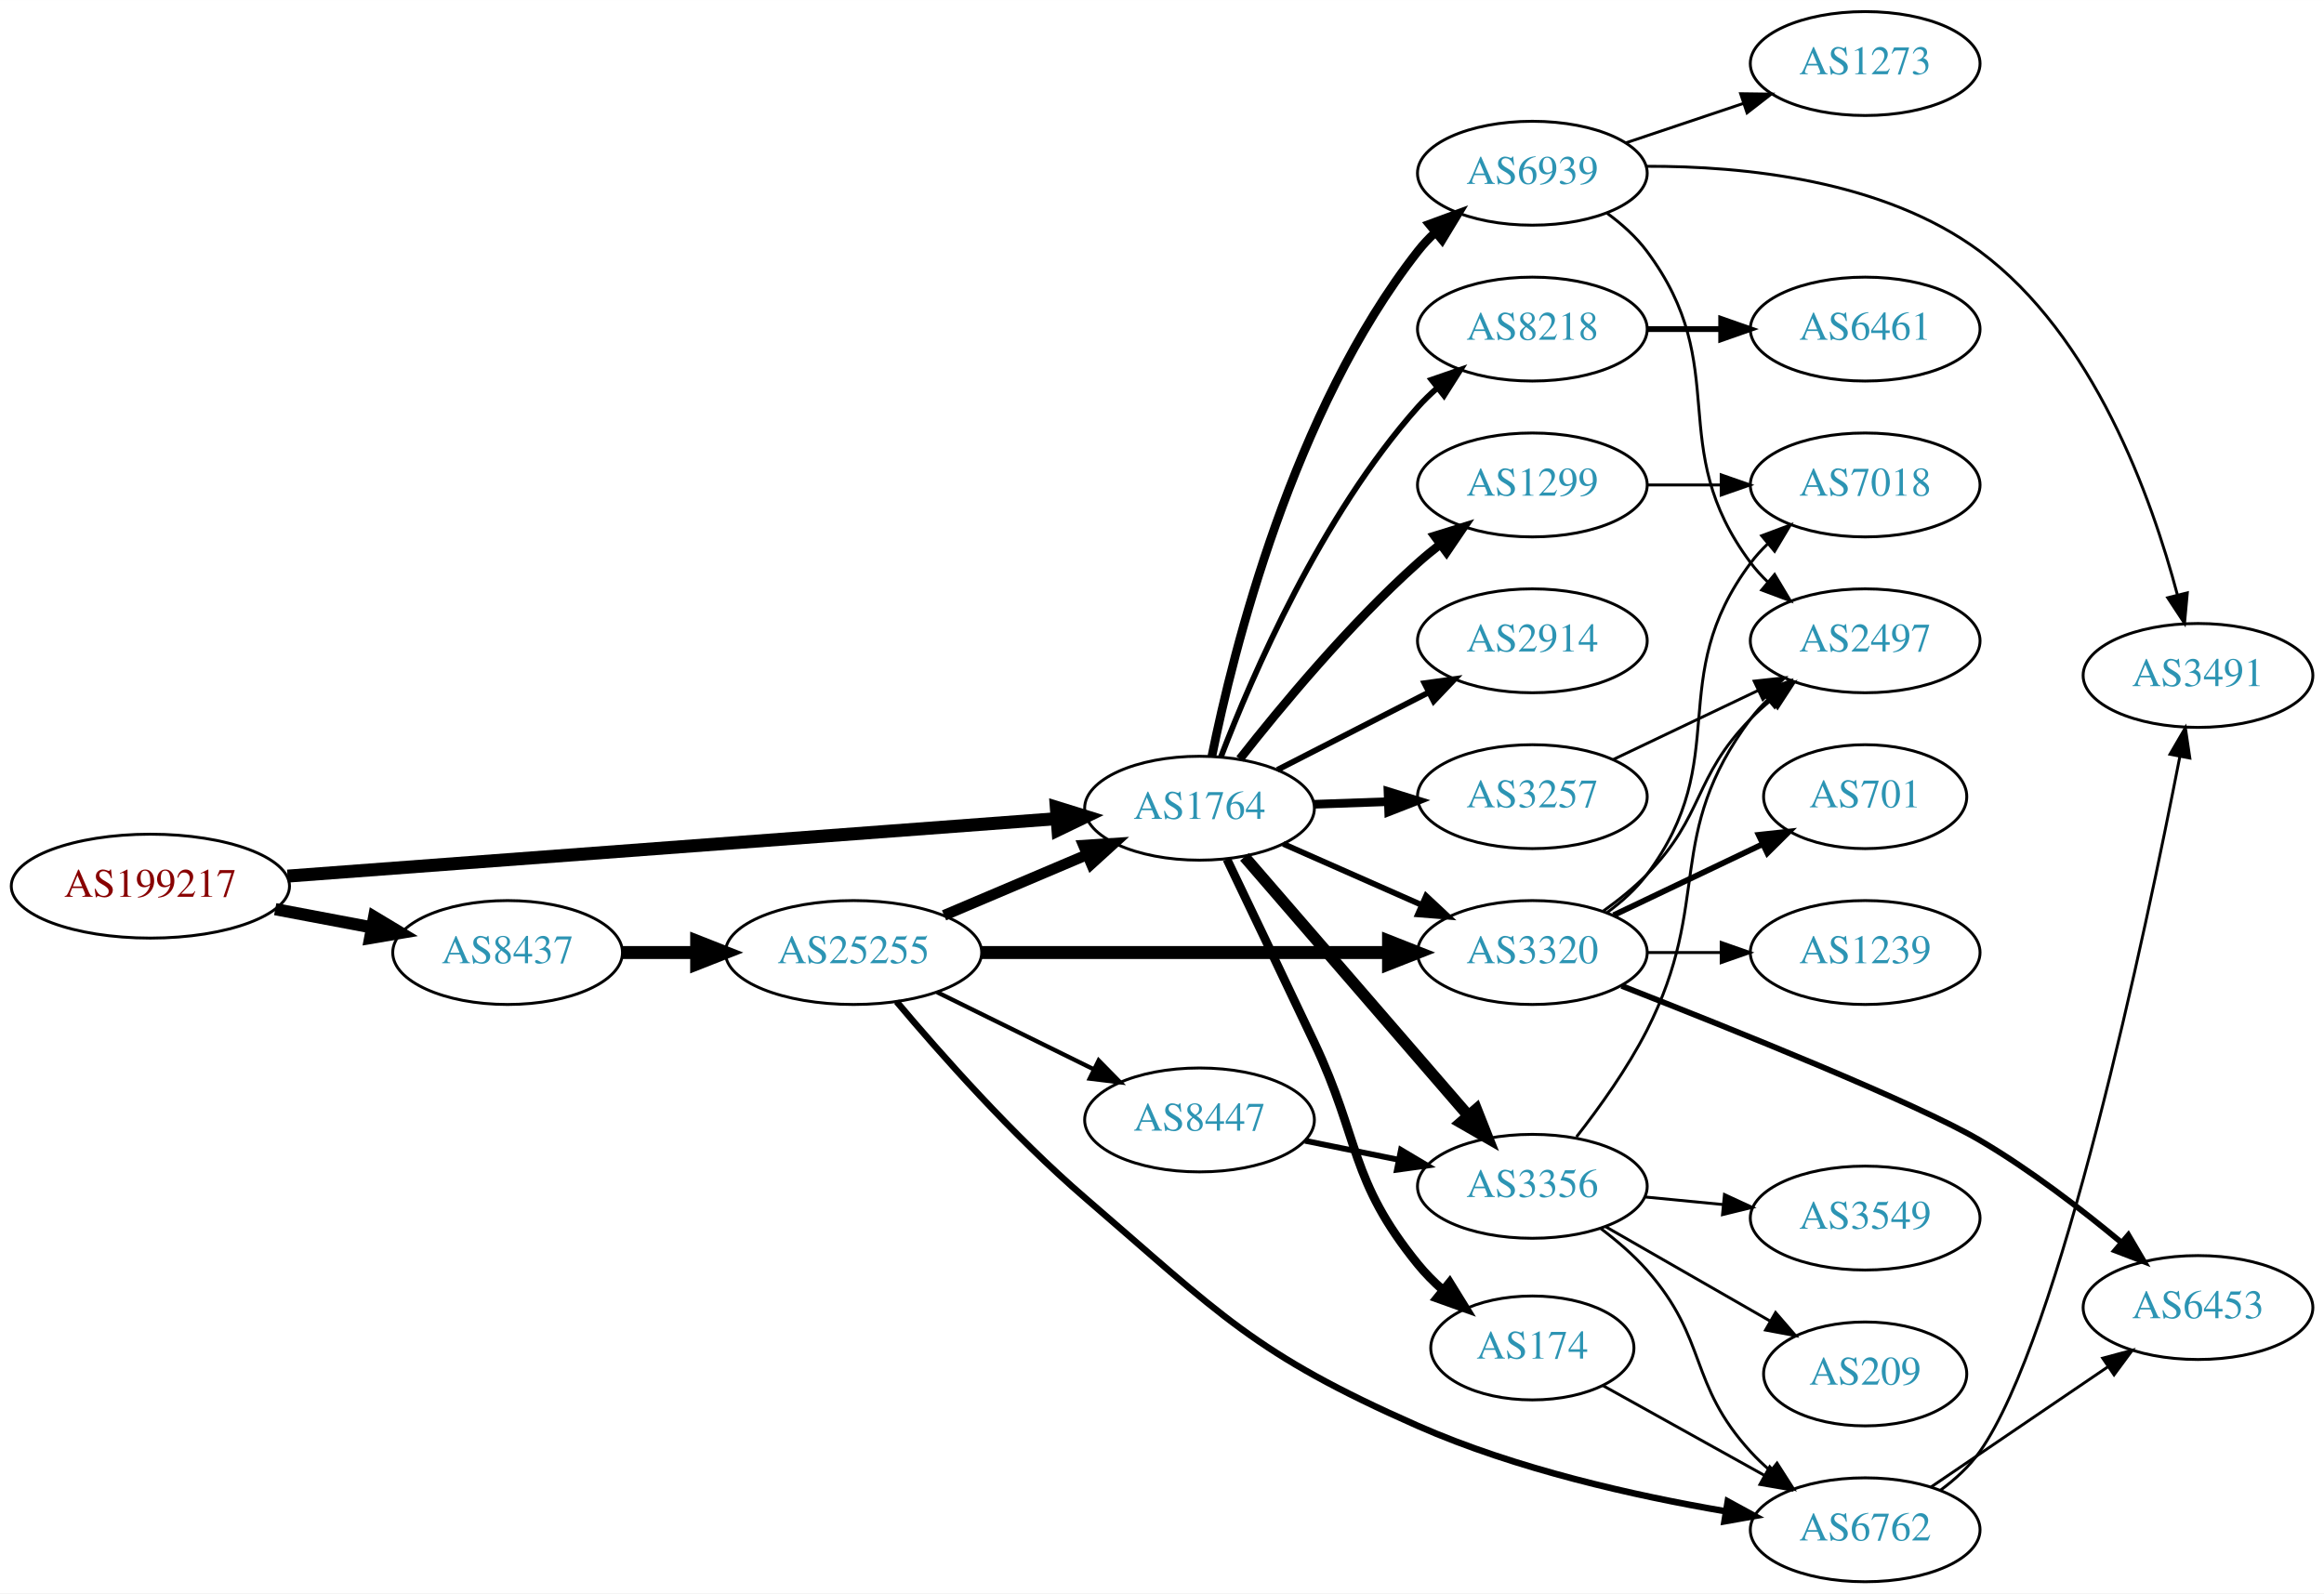
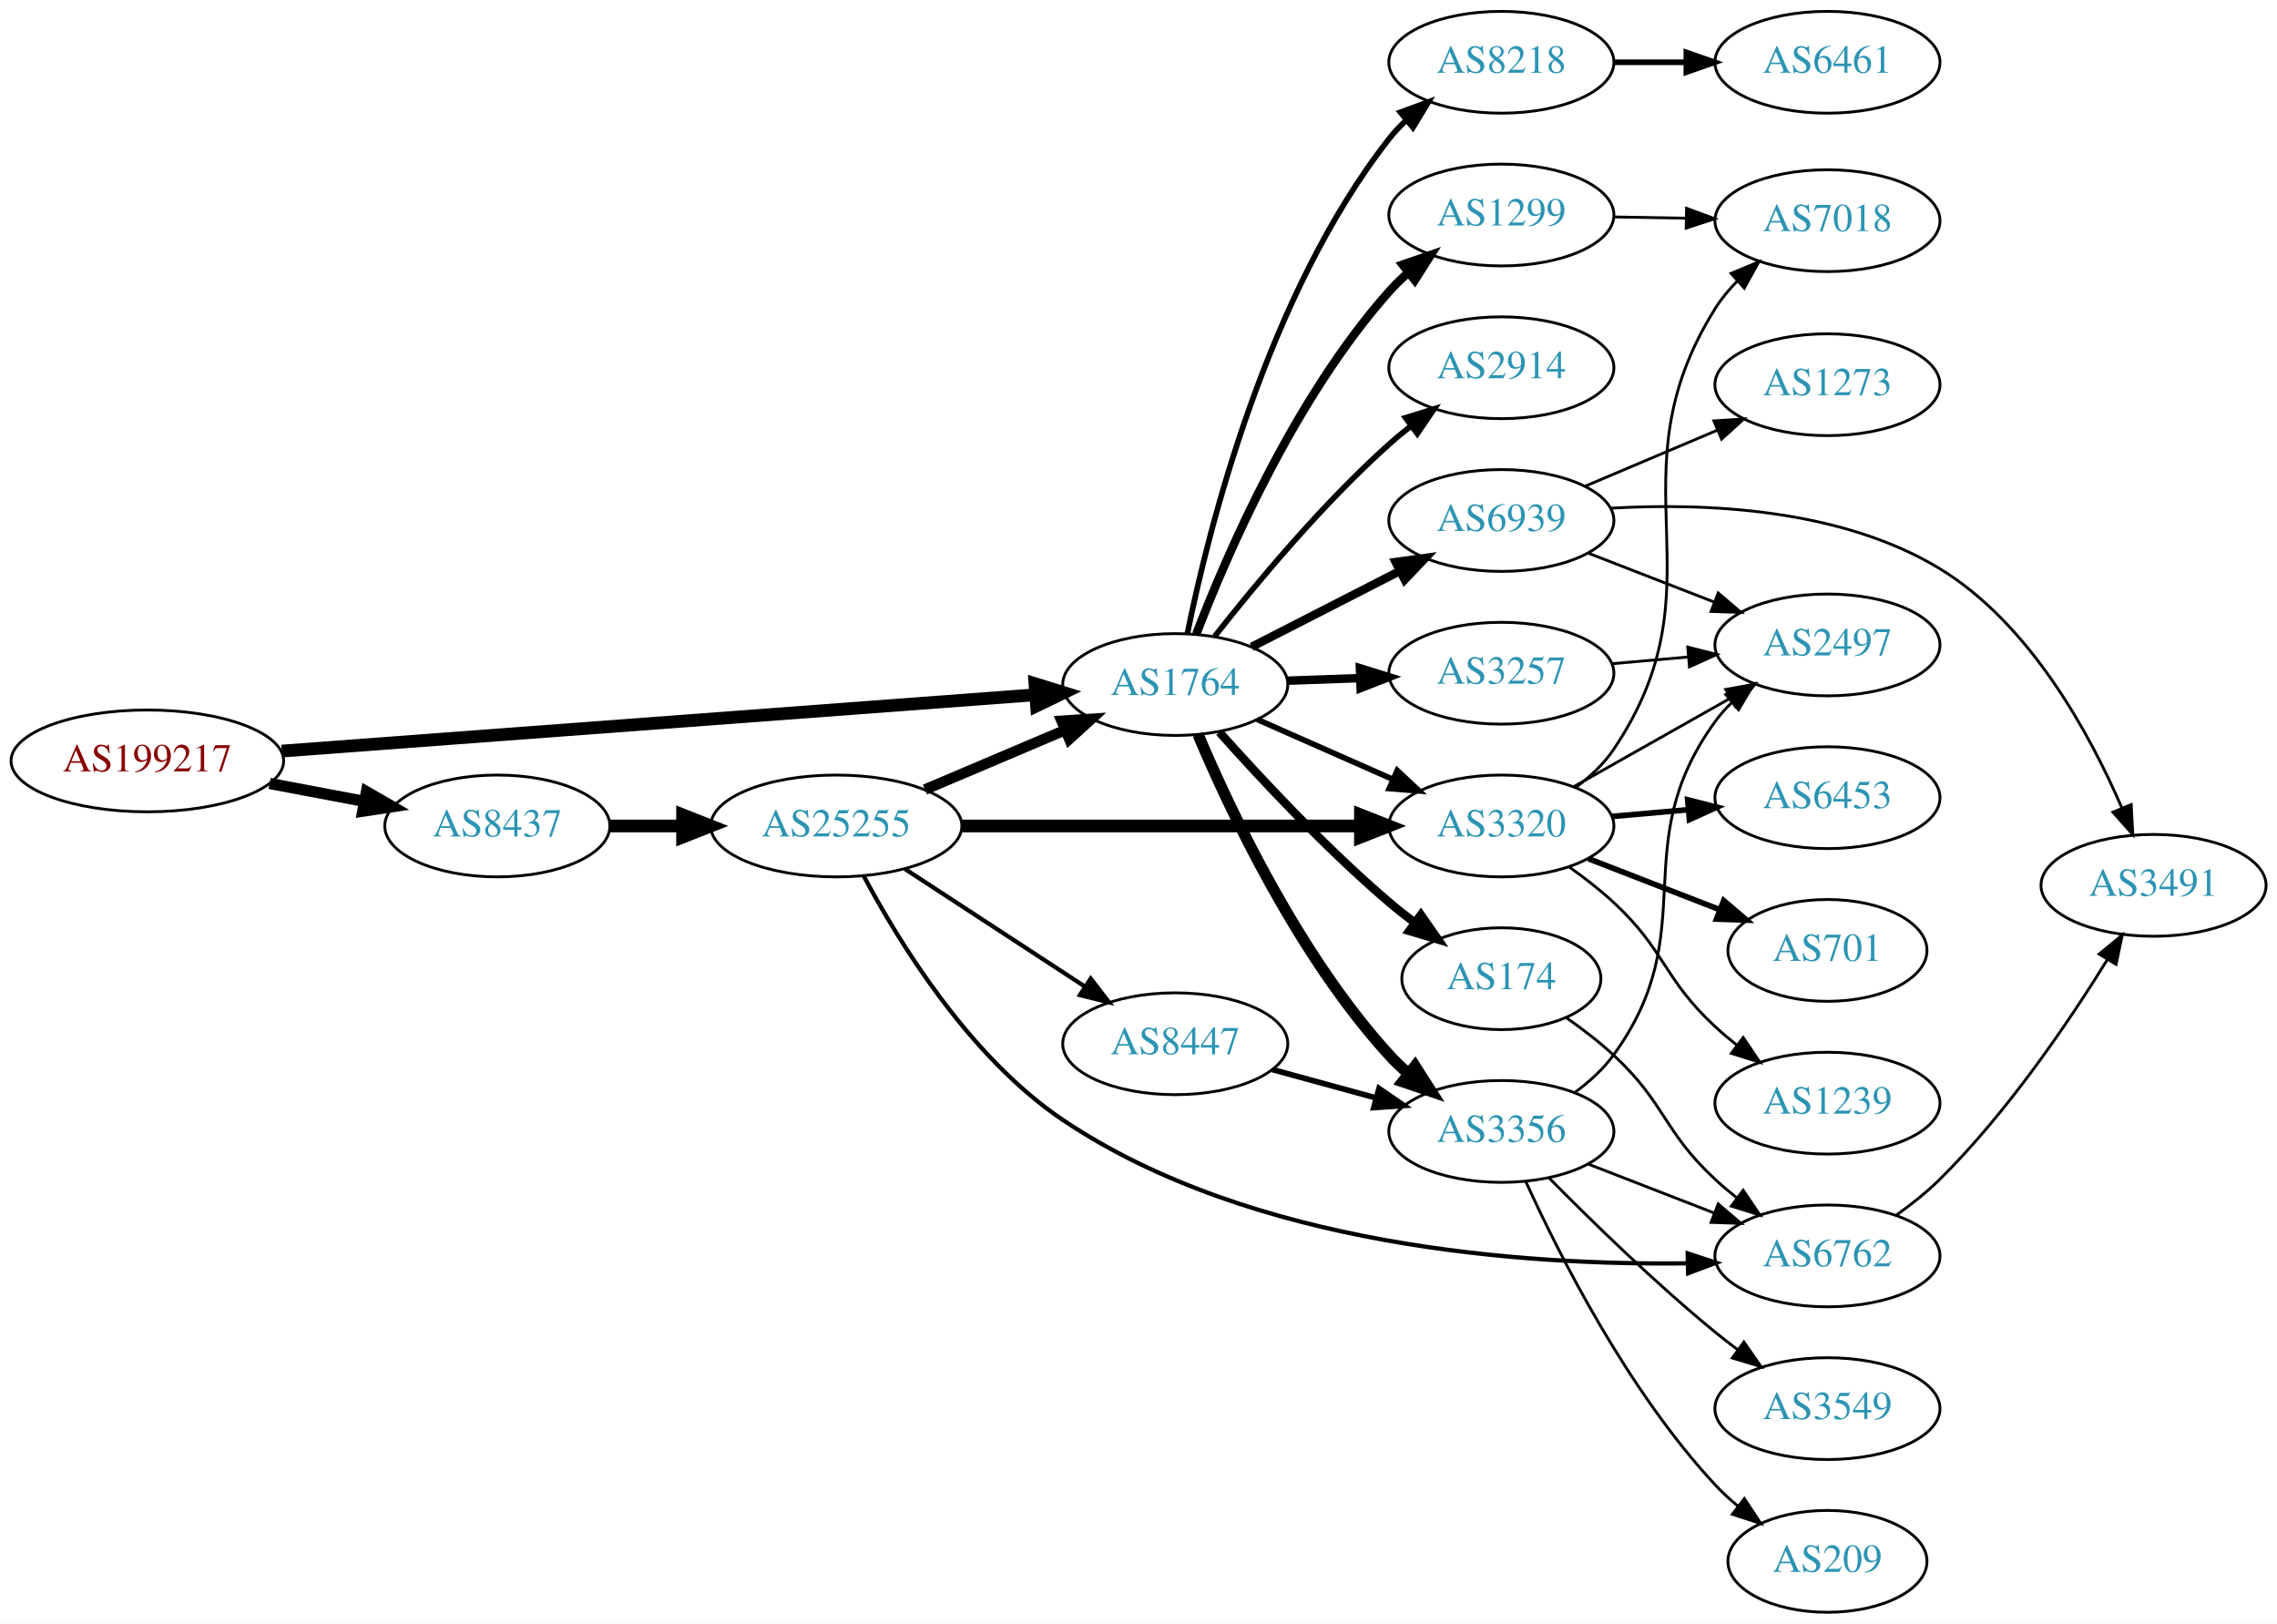
- <svg xmlns="http://www.w3.org/2000/svg" xmlns:xlink="http://www.w3.org/1999/xlink" width="805pt" height="552pt" viewBox="0.00 0.00 805.05 552.00">
-   <g id="graph0" class="graph" transform="scale(1 1) rotate(0) translate(4 548)">
-     <polygon fill="white" stroke="none" points="-4,4 -4,-548 801.048,-548 801.048,4 -4,4" />
+ <svg xmlns="http://www.w3.org/2000/svg" xmlns:xlink="http://www.w3.org/1999/xlink" width="805pt" height="574pt" viewBox="0.00 0.00 805.05 574.00">
+   <g id="graph0" class="graph" transform="scale(1 1) rotate(0) translate(4 570)">
+     <polygon fill="white" stroke="none" points="-4,4 -4,-570 801.048,-570 801.048,4 -4,4" />
    <g id="node1" class="node">
      <g id="a_node1">
        <a xlink:href="/asn/199217" xlink:title="AS199217 ~ IKARUS Security Software GmbH [AT]">
-           <ellipse fill="#ffffff" stroke="black" cx="48.096" cy="-241" rx="48.192" ry="18" />
-           <text text-anchor="middle" x="48.096" y="-237.3" font-family="Times,serif" font-size="14.00" fill="#880000">AS199217</text>
+           <ellipse fill="#ffffff" stroke="black" cx="48.096" cy="-301" rx="48.192" ry="18" />
+           <text text-anchor="middle" x="48.096" y="-297.3" font-family="Times,serif" font-size="14.00" fill="#880000">AS199217</text>
        </a>
      </g>
    </g>
    <g id="node2" class="node">
      <g id="a_node2">
        <a xlink:href="/asn/8437" xlink:title="AS8437 ~ Hutchison Drei Austria GmbH [AT]">
-           <ellipse fill="#ffffff" stroke="black" cx="171.838" cy="-218" rx="39.794" ry="18" />
-           <text text-anchor="middle" x="171.838" y="-214.3" font-family="Times,serif" font-size="14.00" fill="#2c94b3">AS8437</text>
+           <ellipse fill="#ffffff" stroke="black" cx="171.838" cy="-278" rx="39.794" ry="18" />
+           <text text-anchor="middle" x="171.838" y="-274.3" font-family="Times,serif" font-size="14.00" fill="#2c94b3">AS8437</text>
        </a>
      </g>
    </g>
    <g id="edge1" class="edge">
-       <path fill="none" stroke="black" stroke-width="4.235" d="M91.334,-233.02C102.165,-230.974 113.868,-228.763 124.877,-226.683" />
-       <polygon fill="black" stroke="black" stroke-width="4.235" points="125.609,-230.316 134.748,-224.818 124.233,-223.033 125.609,-230.316" />
+       <path fill="none" stroke="black" stroke-width="3.971" d="M91.334,-293.02C102.165,-290.974 113.868,-288.763 124.877,-286.683" />
+       <polygon fill="black" stroke="black" stroke-width="3.971" points="125.571,-290.114 134.748,-284.818 124.272,-283.236 125.571,-290.114" />
    </g>
    <g id="node3" class="node">
      <g id="a_node3">
        <a xlink:href="/asn/1764" xlink:title="AS1764 ~ NEXTLAYER-AS [AT]">
-           <ellipse fill="#ffffff" stroke="black" cx="411.523" cy="-268" rx="39.794" ry="18" />
-           <text text-anchor="middle" x="411.523" y="-264.3" font-family="Times,serif" font-size="14.00" fill="#2c94b3">AS1764</text>
+           <ellipse fill="#ffffff" stroke="black" cx="411.523" cy="-328" rx="39.794" ry="18" />
+           <text text-anchor="middle" x="411.523" y="-324.3" font-family="Times,serif" font-size="14.00" fill="#2c94b3">AS1764</text>
        </a>
      </g>
    </g>
    <g id="edge2" class="edge">
-       <path fill="none" stroke="black" stroke-width="4.5" d="M95.606,-244.475C164.246,-249.602 292.062,-259.151 361.896,-264.367" />
-       <polygon fill="black" stroke="black" stroke-width="4.5" points="361.911,-268.317 372.176,-265.135 362.497,-260.464 361.911,-268.317" />
+       <path fill="none" stroke="black" stroke-width="4.5" d="M95.606,-304.475C164.246,-309.602 292.062,-319.151 361.896,-324.367" />
+       <polygon fill="black" stroke="black" stroke-width="4.5" points="361.911,-328.317 372.176,-325.135 362.497,-320.464 361.911,-328.317" />
    </g>
    <g id="node4" class="node">
      <g id="a_node4">
        <a xlink:href="/asn/25255" xlink:title="AS25255 ~ ==&gt; TELE2 AUSTRIA &lt;== [AT]">
-           <ellipse fill="#ffffff" stroke="black" cx="291.681" cy="-218" rx="44.393" ry="18" />
-           <text text-anchor="middle" x="291.681" y="-214.3" font-family="Times,serif" font-size="14.00" fill="#2c94b3">AS25255</text>
+           <ellipse fill="#ffffff" stroke="black" cx="291.681" cy="-278" rx="44.393" ry="18" />
+           <text text-anchor="middle" x="291.681" y="-274.3" font-family="Times,serif" font-size="14.00" fill="#2c94b3">AS25255</text>
        </a>
      </g>
    </g>
    <g id="edge3" class="edge">
-       <path fill="none" stroke="black" stroke-width="4.5" d="M211.751,-218C219.853,-218 228.528,-218 237.055,-218" />
-       <polygon fill="black" stroke="black" stroke-width="4.5" points="237.332,-221.938 247.332,-218 237.332,-214.063 237.332,-221.938" />
+       <path fill="none" stroke="black" stroke-width="4.5" d="M211.751,-278C219.853,-278 228.528,-278 237.055,-278" />
+       <polygon fill="black" stroke="black" stroke-width="4.5" points="237.332,-281.938 247.332,-278 237.332,-274.063 237.332,-281.938" />
+     </g>
+     <g id="node6" class="node">
+       <g id="a_node6">
+         <a xlink:href="/asn/3320" xlink:title="AS3320 ~ DTAG [DE]">
+           <ellipse fill="#ffffff" stroke="black" cx="526.816" cy="-278" rx="39.794" ry="18" />
+           <text text-anchor="middle" x="526.816" y="-274.3" font-family="Times,serif" font-size="14.00" fill="#2c94b3">AS3320</text>
+         </a>
+       </g>
+     </g>
+     <g id="edge19" class="edge">
+       <path fill="none" stroke="black" stroke-width="2" d="M440.528,-315.64C454.962,-309.27 472.763,-301.414 488.362,-294.53" />
+       <polygon fill="black" stroke="black" stroke-width="2" points="490.005,-297.63 497.741,-290.391 487.179,-291.226 490.005,-297.63" />
+     </g>
+     <g id="node13" class="node">
+       <g id="a_node13">
+         <a xlink:href="/asn/1299" xlink:title="AS1299 ~ Telia Carrier [EU]">
+           <ellipse fill="#ffffff" stroke="black" cx="526.816" cy="-494" rx="39.794" ry="18" />
+           <text text-anchor="middle" x="526.816" y="-490.3" font-family="Times,serif" font-size="14.00" fill="#2c94b3">AS1299</text>
+         </a>
+       </g>
+     </g>
+     <g id="edge13" class="edge">
+       <path fill="none" stroke="black" stroke-width="3" d="M418.967,-345.863C429.767,-374.008 453.675,-429.339 487.17,-467 489.158,-469.236 491.367,-471.384 493.693,-473.424" />
+       <polygon fill="black" stroke="black" stroke-width="3" points="491.884,-476.456 501.9,-479.911 496.225,-470.964 491.884,-476.456" />
+     </g>
+     <g id="node14" class="node">
+       <g id="a_node14">
+         <a xlink:href="/asn/8218" xlink:title="AS8218 ~ legacy Neotelecoms [FR]">
+           <ellipse fill="#ffffff" stroke="black" cx="526.816" cy="-548" rx="39.794" ry="18" />
+           <text text-anchor="middle" x="526.816" y="-544.3" font-family="Times,serif" font-size="14.00" fill="#2c94b3">AS8218</text>
+         </a>
+       </g>
+     </g>
+     <g id="edge14" class="edge">
+       <path fill="none" stroke="black" stroke-width="2" d="M415.798,-345.982C423.151,-382.32 443.83,-465.732 487.17,-521 488.969,-523.294 491.016,-525.473 493.206,-527.524" />
+       <polygon fill="black" stroke="black" stroke-width="2" points="491.113,-530.334 501.058,-533.986 495.561,-524.929 491.113,-530.334" />
+     </g>
+     <g id="node15" class="node">
+       <g id="a_node15">
+         <a xlink:href="/asn/174" xlink:title="AS174 ~ Cogent Communications [US]">
+           <ellipse fill="#ffffff" stroke="black" cx="526.816" cy="-224" rx="35.194" ry="18" />
+           <text text-anchor="middle" x="526.816" y="-220.3" font-family="Times,serif" font-size="14.00" fill="#2c94b3">AS174</text>
+         </a>
+       </g>
+     </g>
+     <g id="edge15" class="edge">
+       <path fill="none" stroke="black" stroke-width="3" d="M427.118,-311.172C441.587,-294.933 464.772,-270.072 487.17,-251 490.017,-248.576 493.078,-246.157 496.188,-243.818" />
+       <polygon fill="black" stroke="black" stroke-width="3" points="498.362,-246.566 504.413,-237.869 494.259,-240.894 498.362,-246.566" />
+     </g>
+     <g id="node16" class="node">
+       <g id="a_node16">
+         <a xlink:href="/asn/2914" xlink:title="AS2914 ~ NTT America, Inc. [US]">
+           <ellipse fill="#ffffff" stroke="black" cx="526.816" cy="-440" rx="39.794" ry="18" />
+           <text text-anchor="middle" x="526.816" y="-436.3" font-family="Times,serif" font-size="14.00" fill="#2c94b3">AS2914</text>
+         </a>
+       </g>
+     </g>
+     <g id="edge16" class="edge">
+       <path fill="none" stroke="black" stroke-width="2" d="M425.475,-345.051C439.575,-363.029 463.314,-391.652 487.17,-413 489.609,-415.183 492.23,-417.343 494.916,-419.434" />
+       <polygon fill="black" stroke="black" stroke-width="2" points="492.931,-422.32 503.052,-425.454 497.094,-416.692 492.931,-422.32" />
+     </g>
+     <g id="node17" class="node">
+       <g id="a_node17">
+         <a xlink:href="/asn/3257" xlink:title="AS3257 ~ GTT [DE]">
+           <ellipse fill="#ffffff" stroke="black" cx="526.816" cy="-332" rx="39.794" ry="18" />
+           <text text-anchor="middle" x="526.816" y="-328.3" font-family="Times,serif" font-size="14.00" fill="#2c94b3">AS3257</text>
+         </a>
+       </g>
+     </g>
+     <g id="edge17" class="edge">
+       <path fill="none" stroke="black" stroke-width="3" d="M451.195,-329.365C459.398,-329.655 468.162,-329.964 476.694,-330.266" />
+       <polygon fill="black" stroke="black" stroke-width="3" points="476.816,-333.772 486.934,-330.627 477.063,-326.776 476.816,-333.772" />
+     </g>
+     <g id="node18" class="node">
+       <g id="a_node18">
+         <a xlink:href="/asn/3356" xlink:title="AS3356 ~ Level 3 Parent, LLC [US]">
+           <ellipse fill="#ffffff" stroke="black" cx="526.816" cy="-170" rx="39.794" ry="18" />
+           <text text-anchor="middle" x="526.816" y="-166.3" font-family="Times,serif" font-size="14.00" fill="#2c94b3">AS3356</text>
+         </a>
+       </g>
+     </g>
+     <g id="edge18" class="edge">
+       <path fill="none" stroke="black" stroke-width="4" d="M419.581,-310.313C430.88,-283.561 455.065,-232.199 487.17,-197 489.186,-194.789 491.415,-192.659 493.755,-190.631" />
+       <polygon fill="black" stroke="black" stroke-width="4" points="496.283,-193.096 501.986,-184.167 491.96,-187.591 496.283,-193.096" />
+     </g>
+     <g id="node19" class="node">
+       <g id="a_node19">
+         <a xlink:href="/asn/6939" xlink:title="AS6939 ~ Hurricane Electric LLC [US]">
+           <ellipse fill="#ffffff" stroke="black" cx="526.816" cy="-386" rx="39.794" ry="18" />
+           <text text-anchor="middle" x="526.816" y="-382.3" font-family="Times,serif" font-size="14.00" fill="#2c94b3">AS6939</text>
+         </a>
+       </g>
+     </g>
+     <g id="edge20" class="edge">
+       <path fill="none" stroke="black" stroke-width="3" d="M438.515,-341.306C454.059,-349.264 474.01,-359.478 490.914,-368.132" />
+       <polygon fill="black" stroke="black" stroke-width="3" points="489.449,-371.314 499.945,-372.756 492.639,-365.083 489.449,-371.314" />
+     </g>
+     <g id="edge6" class="edge">
+       <path fill="none" stroke="black" stroke-width="3.75" d="M323.028,-290.876C338.05,-297.25 356.342,-305.011 372.309,-311.786" />
+       <polygon fill="black" stroke="black" stroke-width="3.75" points="371.328,-315.172 381.9,-315.856 374.062,-308.728 371.328,-315.172" />
    </g>
    <g id="node5" class="node">
      <g id="a_node5">
-         <a xlink:href="/asn/3320" xlink:title="AS3320 ~ DTAG [DE]">
-           <ellipse fill="#ffffff" stroke="black" cx="526.816" cy="-218" rx="39.794" ry="18" />
-           <text text-anchor="middle" x="526.816" y="-214.3" font-family="Times,serif" font-size="14.00" fill="#2c94b3">AS3320</text>
-         </a>
-       </g>
-     </g>
-     <g id="edge13" class="edge">
-       <path fill="none" stroke="black" stroke-width="2" d="M440.528,-255.64C454.962,-249.27 472.763,-241.414 488.362,-234.53" />
-       <polygon fill="black" stroke="black" stroke-width="2" points="490.005,-237.63 497.741,-230.391 487.179,-231.226 490.005,-237.63" />
-     </g>
-     <g id="node8" class="node">
-       <g id="a_node8">
-         <a xlink:href="/asn/174" xlink:title="AS174 ~ Cogent Communications [US]">
-           <ellipse fill="#ffffff" stroke="black" cx="526.816" cy="-81" rx="35.194" ry="18" />
-           <text text-anchor="middle" x="526.816" y="-77.3" font-family="Times,serif" font-size="14.00" fill="#2c94b3">AS174</text>
-         </a>
-       </g>
-     </g>
-     <g id="edge8" class="edge">
-       <path fill="none" stroke="black" stroke-width="3" d="M421.007,-250.322C428.864,-233.925 440.855,-208.837 451.17,-187 467.304,-152.841 463.351,-139.323 487.17,-110 489.715,-106.867 492.669,-103.886 495.788,-101.113" />
-       <polygon fill="black" stroke="black" stroke-width="3" points="498.173,-103.685 503.743,-94.673 493.768,-98.245 498.173,-103.685" />
-     </g>
-     <g id="node9" class="node">
-       <g id="a_node9">
-         <a xlink:href="/asn/8218" xlink:title="AS8218 ~ legacy Neotelecoms [FR]">
-           <ellipse fill="#ffffff" stroke="black" cx="526.816" cy="-434" rx="39.794" ry="18" />
-           <text text-anchor="middle" x="526.816" y="-430.3" font-family="Times,serif" font-size="14.00" fill="#2c94b3">AS8218</text>
-         </a>
-       </g>
-     </g>
-     <g id="edge9" class="edge">
-       <path fill="none" stroke="black" stroke-width="2" d="M418.967,-285.863C429.767,-314.008 453.675,-369.339 487.17,-407 489.158,-409.236 491.367,-411.384 493.693,-413.424" />
-       <polygon fill="black" stroke="black" stroke-width="2" points="491.884,-416.456 501.9,-419.911 496.225,-410.964 491.884,-416.456" />
-     </g>
-     <g id="node10" class="node">
-       <g id="a_node10">
-         <a xlink:href="/asn/3257" xlink:title="AS3257 ~ GTT [DE]">
-           <ellipse fill="#ffffff" stroke="black" cx="526.816" cy="-272" rx="39.794" ry="18" />
-           <text text-anchor="middle" x="526.816" y="-268.3" font-family="Times,serif" font-size="14.00" fill="#2c94b3">AS3257</text>
-         </a>
-       </g>
-     </g>
-     <g id="edge10" class="edge">
-       <path fill="none" stroke="black" stroke-width="3" d="M451.195,-269.365C459.398,-269.655 468.162,-269.964 476.694,-270.266" />
-       <polygon fill="black" stroke="black" stroke-width="3" points="476.816,-273.772 486.934,-270.627 477.063,-266.776 476.816,-273.772" />
-     </g>
-     <g id="node11" class="node">
-       <g id="a_node11">
-         <a xlink:href="/asn/2914" xlink:title="AS2914 ~ NTT America, Inc. [US]">
-           <ellipse fill="#ffffff" stroke="black" cx="526.816" cy="-326" rx="39.794" ry="18" />
-           <text text-anchor="middle" x="526.816" y="-322.3" font-family="Times,serif" font-size="14.00" fill="#2c94b3">AS2914</text>
-         </a>
-       </g>
-     </g>
-     <g id="edge11" class="edge">
-       <path fill="none" stroke="black" stroke-width="2" d="M438.515,-281.306C454.059,-289.264 474.01,-299.478 490.914,-308.132" />
-       <polygon fill="black" stroke="black" stroke-width="2" points="489.449,-311.314 499.945,-312.756 492.639,-305.083 489.449,-311.314" />
-     </g>
-     <g id="node12" class="node">
-       <g id="a_node12">
-         <a xlink:href="/asn/1299" xlink:title="AS1299 ~ Telia Carrier [EU]">
-           <ellipse fill="#ffffff" stroke="black" cx="526.816" cy="-380" rx="39.794" ry="18" />
-           <text text-anchor="middle" x="526.816" y="-376.3" font-family="Times,serif" font-size="14.00" fill="#2c94b3">AS1299</text>
-         </a>
-       </g>
-     </g>
-     <g id="edge12" class="edge">
-       <path fill="none" stroke="black" stroke-width="3" d="M425.475,-285.051C439.575,-303.029 463.314,-331.652 487.17,-353 489.609,-355.183 492.23,-357.343 494.916,-359.434" />
-       <polygon fill="black" stroke="black" stroke-width="3" points="492.931,-362.32 503.052,-365.454 497.094,-356.692 492.931,-362.32" />
-     </g>
-     <g id="node13" class="node">
-       <g id="a_node13">
-         <a xlink:href="/asn/3356" xlink:title="AS3356 ~ Level 3 Parent, LLC [US]">
-           <ellipse fill="#ffffff" stroke="black" cx="526.816" cy="-137" rx="39.794" ry="18" />
-           <text text-anchor="middle" x="526.816" y="-133.3" font-family="Times,serif" font-size="14.00" fill="#2c94b3">AS3356</text>
-         </a>
-       </g>
-     </g>
-     <g id="edge14" class="edge">
-       <path fill="none" stroke="black" stroke-width="4" d="M427.102,-251.142C446.817,-228.347 482.104,-187.544 504.714,-161.4" />
-       <polygon fill="black" stroke="black" stroke-width="4" points="507.399,-163.646 511.293,-153.793 502.104,-159.067 507.399,-163.646" />
-     </g>
-     <g id="node14" class="node">
-       <g id="a_node14">
-         <a xlink:href="/asn/6939" xlink:title="AS6939 ~ Hurricane Electric LLC [US]">
-           <ellipse fill="#ffffff" stroke="black" cx="526.816" cy="-488" rx="39.794" ry="18" />
-           <text text-anchor="middle" x="526.816" y="-484.3" font-family="Times,serif" font-size="14.00" fill="#2c94b3">AS6939</text>
-         </a>
-       </g>
-     </g>
-     <g id="edge15" class="edge">
-       <path fill="none" stroke="black" stroke-width="3" d="M415.798,-285.982C423.151,-322.32 443.83,-405.732 487.17,-461 488.969,-463.294 491.016,-465.473 493.206,-467.524" />
-       <polygon fill="black" stroke="black" stroke-width="3" points="491.113,-470.334 501.058,-473.986 495.561,-464.929 491.113,-470.334" />
+         <a xlink:href="/asn/6762" xlink:title="AS6762 ~ TELECOM ITALIA SPARKLE S.p.A. [IT]">
+           <ellipse fill="#ffffff" stroke="black" cx="642.109" cy="-126" rx="39.794" ry="18" />
+           <text text-anchor="middle" x="642.109" y="-122.3" font-family="Times,serif" font-size="14.00" fill="#2c94b3">AS6762</text>
+         </a>
+       </g>
    </g>
    <g id="edge4" class="edge">
-       <path fill="none" stroke="black" stroke-width="3.75" d="M323.028,-230.876C338.05,-237.25 356.342,-245.011 372.309,-251.786" />
-       <polygon fill="black" stroke="black" stroke-width="3.75" points="371.328,-255.172 381.9,-255.856 374.062,-248.728 371.328,-255.172" />
+       <path fill="none" stroke="black" stroke-width="1.5" d="M301.334,-260.402C313.719,-237.073 338.716,-196.266 371.877,-174 438.67,-129.15 535.002,-122.644 592.503,-123.371" />
+       <polygon fill="black" stroke="black" stroke-width="1.5" points="592.701,-126.875 602.771,-123.583 592.846,-119.877 592.701,-126.875" />
    </g>
    <g id="edge5" class="edge">
-       <path fill="none" stroke="black" stroke-width="4.5" d="M335.985,-218C375.924,-218 435.159,-218 476.813,-218" />
-       <polygon fill="black" stroke="black" stroke-width="4.5" points="477.003,-221.938 487.002,-218 477.002,-214.063 477.003,-221.938" />
-     </g>
-     <g id="node6" class="node">
-       <g id="a_node6">
-         <a xlink:href="/asn/8447" xlink:title="AS8447 ~ A1 Telekom Austria AG [AT]">
-           <ellipse fill="#ffffff" stroke="black" cx="411.523" cy="-160" rx="39.794" ry="18" />
-           <text text-anchor="middle" x="411.523" y="-156.3" font-family="Times,serif" font-size="14.00" fill="#2c94b3">AS8447</text>
-         </a>
-       </g>
-     </g>
-     <g id="edge6" class="edge">
-       <path fill="none" stroke="black" stroke-width="1.5" d="M320.608,-204.255C336.802,-196.284 357.363,-186.164 374.735,-177.614" />
-       <polygon fill="black" stroke="black" stroke-width="1.5" points="376.584,-180.605 384.01,-173.049 373.493,-174.325 376.584,-180.605" />
+       <path fill="none" stroke="black" stroke-width="4.5" d="M335.985,-278C375.924,-278 435.159,-278 476.813,-278" />
+       <polygon fill="black" stroke="black" stroke-width="4.5" points="477.003,-281.938 487.002,-278 477.002,-274.063 477.003,-281.938" />
    </g>
    <g id="node7" class="node">
      <g id="a_node7">
-         <a xlink:href="/asn/6762" xlink:title="AS6762 ~ TELECOM ITALIA SPARKLE S.p.A. [IT]">
-           <ellipse fill="#ffffff" stroke="black" cx="642.109" cy="-18" rx="39.794" ry="18" />
-           <text text-anchor="middle" x="642.109" y="-14.3" font-family="Times,serif" font-size="14.00" fill="#2c94b3">AS6762</text>
+         <a xlink:href="/asn/8447" xlink:title="AS8447 ~ A1 Telekom Austria AG [AT]">
+           <ellipse fill="#ffffff" stroke="black" cx="411.523" cy="-201" rx="39.794" ry="18" />
+           <text text-anchor="middle" x="411.523" y="-197.3" font-family="Times,serif" font-size="14.00" fill="#2c94b3">AS8447</text>
        </a>
      </g>
    </g>
    <g id="edge7" class="edge">
-       <path fill="none" stroke="black" stroke-width="2.25" d="M306.577,-200.989C321.666,-183.043 346.96,-154.448 371.877,-133 418.954,-92.476 430.331,-79.058 487.17,-54 521.241,-38.979 562.432,-29.769 593.629,-24.428" />
-       <polygon fill="black" stroke="black" stroke-width="2.25" points="594.498,-27.833 603.801,-22.763 593.367,-20.925 594.498,-27.833" />
-     </g>
-     <g id="node18" class="node">
-       <g id="a_node18">
-         <a xlink:href="/asn/2497" xlink:title="AS2497 ~ Internet Initiative Japan Inc. [JP]">
-           <ellipse fill="#ffffff" stroke="black" cx="642.109" cy="-326" rx="39.794" ry="18" />
-           <text text-anchor="middle" x="642.109" y="-322.3" font-family="Times,serif" font-size="14.00" fill="#2c94b3">AS2497</text>
-         </a>
-       </g>
-     </g>
-     <g id="edge23" class="edge">
-       <path fill="none" stroke="black" d="M551.41,-232.389C556.666,-236.148 561.998,-240.437 566.463,-245 586.635,-265.617 582.29,-278.383 602.463,-299 604.555,-301.139 606.839,-303.218 609.215,-305.21" />
-       <polygon fill="black" stroke="black" points="607.459,-308.275 617.515,-311.611 611.734,-302.732 607.459,-308.275" />
-     </g>
-     <g id="node19" class="node">
-       <g id="a_node19">
-         <a xlink:href="/asn/1239" xlink:title="AS1239 ~ Sprint [US]">
-           <ellipse fill="#ffffff" stroke="black" cx="642.109" cy="-218" rx="39.794" ry="18" />
-           <text text-anchor="middle" x="642.109" y="-214.3" font-family="Times,serif" font-size="14.00" fill="#2c94b3">AS1239</text>
-         </a>
-       </g>
-     </g>
-     <g id="edge22" class="edge">
-       <path fill="none" stroke="black" d="M566.488,-218C574.691,-218 583.455,-218 591.987,-218" />
-       <polygon fill="black" stroke="black" points="592.227,-221.5 602.226,-218 592.226,-214.5 592.227,-221.5" />
-     </g>
-     <g id="node20" class="node">
-       <g id="a_node20">
-         <a xlink:href="/asn/6453" xlink:title="AS6453 ~ TATA COMMUNICATIONS (AMERICA) INC [US]">
-           <ellipse fill="#ffffff" stroke="black" cx="757.402" cy="-95" rx="39.794" ry="18" />
-           <text text-anchor="middle" x="757.402" y="-91.3" font-family="Times,serif" font-size="14.00" fill="#2c94b3">AS6453</text>
-         </a>
-       </g>
-     </g>
-     <g id="edge24" class="edge">
-       <path fill="none" stroke="black" stroke-width="2" d="M557.72,-206.45C595.96,-191.496 659.854,-165.833 681.755,-153 699.155,-142.804 717.05,-129.033 730.956,-117.468" />
-       <polygon fill="black" stroke="black" stroke-width="2" points="733.276,-120.089 738.648,-110.957 728.754,-114.746 733.276,-120.089" />
-     </g>
-     <g id="node21" class="node">
-       <g id="a_node21">
-         <a xlink:href="/asn/701" xlink:title="AS701 ~ UUNET [US]">
-           <ellipse fill="#ffffff" stroke="black" cx="642.109" cy="-272" rx="35.194" ry="18" />
-           <text text-anchor="middle" x="642.109" y="-268.3" font-family="Times,serif" font-size="14.00" fill="#2c94b3">AS701</text>
-         </a>
-       </g>
-     </g>
-     <g id="edge25" class="edge">
-       <path fill="none" stroke="black" stroke-width="2" d="M554.953,-230.934C570.384,-238.29 589.87,-247.577 606.405,-255.459" />
-       <polygon fill="black" stroke="black" stroke-width="2" points="605.214,-258.768 615.747,-259.911 608.226,-252.449 605.214,-258.768" />
-     </g>
-     <g id="node22" class="node">
-       <g id="a_node22">
-         <a xlink:href="/asn/7018" xlink:title="AS7018 ~ AT&amp;T Services, Inc. [US]">
-           <ellipse fill="#ffffff" stroke="black" cx="642.109" cy="-380" rx="39.794" ry="18" />
-           <text text-anchor="middle" x="642.109" y="-376.3" font-family="Times,serif" font-size="14.00" fill="#2c94b3">AS7018</text>
-         </a>
-       </g>
-     </g>
-     <g id="edge26" class="edge">
-       <path fill="none" stroke="black" d="M552.747,-231.882C557.823,-235.611 562.741,-240.016 566.463,-245 596.734,-285.542 572.191,-312.458 602.463,-353 604.207,-355.336 606.214,-357.545 608.378,-359.617" />
-       <polygon fill="black" stroke="black" points="606.256,-362.405 616.178,-366.118 610.737,-357.027 606.256,-362.405" />
-     </g>
-     <g id="edge17" class="edge">
-       <path fill="none" stroke="black" stroke-width="2" d="M448.059,-152.786C458.288,-150.709 469.588,-148.415 480.331,-146.234" />
-       <polygon fill="black" stroke="black" stroke-width="2" points="481.303,-149.608 490.406,-144.189 479.91,-142.748 481.303,-149.608" />
-     </g>
-     <g id="edge28" class="edge">
-       <path fill="none" stroke="black" d="M664.953,-32.846C682.35,-44.67 706.898,-61.354 726.18,-74.46" />
-       <polygon fill="black" stroke="black" points="724.387,-77.473 734.625,-80.199 728.322,-71.683 724.387,-77.473" />
+       <path fill="none" stroke="black" stroke-width="1.5" d="M315.962,-262.787C334.192,-250.876 359.713,-234.2 379.648,-221.174" />
+       <polygon fill="black" stroke="black" stroke-width="1.5" points="381.632,-224.059 388.089,-215.659 377.803,-218.199 381.632,-224.059" />
    </g>
    <g id="node23" class="node">
      <g id="a_node23">
        <a xlink:href="/asn/3491" xlink:title="AS3491 ~ PCCW Global, Inc. [US]">
-           <ellipse fill="#ffffff" stroke="black" cx="757.402" cy="-314" rx="39.794" ry="18" />
-           <text text-anchor="middle" x="757.402" y="-310.3" font-family="Times,serif" font-size="14.00" fill="#2c94b3">AS3491</text>
+           <ellipse fill="#ffffff" stroke="black" cx="757.402" cy="-257" rx="39.794" ry="18" />
+           <text text-anchor="middle" x="757.402" y="-253.3" font-family="Times,serif" font-size="14.00" fill="#2c94b3">AS3491</text>
        </a>
      </g>
    </g>
    <g id="edge27" class="edge">
-       <path fill="none" stroke="black" d="M668.23,-31.743C673.297,-35.48 678.162,-39.922 681.755,-45 709.618,-84.374 739.281,-225.145 751.1,-285.83" />
-       <polygon fill="black" stroke="black" points="747.702,-286.698 753.031,-295.856 754.576,-285.374 747.702,-286.698" />
-     </g>
-     <g id="edge34" class="edge">
-       <path fill="none" stroke="black" d="M551.29,-67.946C567.407,-58.984 589.054,-46.947 607.058,-36.935" />
-       <polygon fill="black" stroke="black" points="609.054,-39.83 616.093,-31.911 605.652,-33.712 609.054,-39.83" />
-     </g>
-     <g id="node15" class="node">
-       <g id="a_node15">
+       <path fill="none" stroke="black" d="M666.59,-140.502C671.85,-144.256 677.213,-148.515 681.755,-153 705.664,-176.606 727.365,-208.598 741.13,-230.841" />
+       <polygon fill="black" stroke="black" points="738.167,-232.704 746.352,-239.431 744.148,-229.068 738.167,-232.704" />
+     </g>
+     <g id="node8" class="node">
+       <g id="a_node8">
+         <a xlink:href="/asn/6453" xlink:title="AS6453 ~ TATA COMMUNICATIONS (AMERICA) INC [US]">
+           <ellipse fill="#ffffff" stroke="black" cx="642.109" cy="-288" rx="39.794" ry="18" />
+           <text text-anchor="middle" x="642.109" y="-284.3" font-family="Times,serif" font-size="14.00" fill="#2c94b3">AS6453</text>
+         </a>
+       </g>
+     </g>
+     <g id="edge8" class="edge">
+       <path fill="none" stroke="black" stroke-width="2" d="M565.856,-281.358C574.543,-282.124 583.887,-282.949 592.936,-283.748" />
+       <polygon fill="black" stroke="black" stroke-width="2" points="592.707,-287.241 602.976,-284.634 593.323,-280.268 592.707,-287.241" />
+     </g>
+     <g id="node9" class="node">
+       <g id="a_node9">
+         <a xlink:href="/asn/2497" xlink:title="AS2497 ~ Internet Initiative Japan Inc. [JP]">
+           <ellipse fill="#ffffff" stroke="black" cx="642.109" cy="-342" rx="39.794" ry="18" />
+           <text text-anchor="middle" x="642.109" y="-338.3" font-family="Times,serif" font-size="14.00" fill="#2c94b3">AS2497</text>
+         </a>
+       </g>
+     </g>
+     <g id="edge9" class="edge">
+       <path fill="none" stroke="black" d="M552.399,-291.887C568.581,-301.029 589.969,-313.111 607.689,-323.121" />
+       <polygon fill="black" stroke="black" points="606.146,-326.269 616.574,-328.14 609.589,-320.174 606.146,-326.269" />
+     </g>
+     <g id="node10" class="node">
+       <g id="a_node10">
+         <a xlink:href="/asn/701" xlink:title="AS701 ~ UUNET [US]">
+           <ellipse fill="#ffffff" stroke="black" cx="642.109" cy="-234" rx="35.194" ry="18" />
+           <text text-anchor="middle" x="642.109" y="-230.3" font-family="Times,serif" font-size="14.00" fill="#2c94b3">AS701</text>
+         </a>
+       </g>
+     </g>
+     <g id="edge10" class="edge">
+       <path fill="none" stroke="black" stroke-width="2" d="M557.582,-266.44C571.78,-260.925 588.911,-254.272 603.953,-248.43" />
+       <polygon fill="black" stroke="black" stroke-width="2" points="605.43,-251.611 613.485,-244.728 602.896,-245.086 605.43,-251.611" />
+     </g>
+     <g id="node11" class="node">
+       <g id="a_node11">
+         <a xlink:href="/asn/7018" xlink:title="AS7018 ~ AT&amp;T Services, Inc. [US]">
+           <ellipse fill="#ffffff" stroke="black" cx="642.109" cy="-492" rx="39.794" ry="18" />
+           <text text-anchor="middle" x="642.109" y="-488.3" font-family="Times,serif" font-size="14.00" fill="#2c94b3">AS7018</text>
+         </a>
+       </g>
+     </g>
+     <g id="edge11" class="edge">
+       <path fill="none" stroke="black" d="M553.104,-291.628C558.161,-295.371 562.982,-299.845 566.463,-305 606.28,-363.972 564.619,-400.742 602.463,-461 604.614,-464.426 607.279,-467.639 610.197,-470.602" />
+       <polygon fill="black" stroke="black" points="608.037,-473.367 617.821,-477.432 612.708,-468.153 608.037,-473.367" />
+     </g>
+     <g id="node12" class="node">
+       <g id="a_node12">
+         <a xlink:href="/asn/1239" xlink:title="AS1239 ~ Sprint [US]">
+           <ellipse fill="#ffffff" stroke="black" cx="642.109" cy="-180" rx="39.794" ry="18" />
+           <text text-anchor="middle" x="642.109" y="-176.3" font-family="Times,serif" font-size="14.00" fill="#2c94b3">AS1239</text>
+         </a>
+       </g>
+     </g>
+     <g id="edge12" class="edge">
+       <path fill="none" stroke="black" d="M550.69,-263.573C556.085,-259.757 561.66,-255.451 566.463,-251 584.994,-233.824 583.931,-224.176 602.463,-207 604.864,-204.775 607.458,-202.585 610.126,-200.475" />
+       <polygon fill="black" stroke="black" points="612.313,-203.211 618.236,-194.427 608.127,-197.6 612.313,-203.211" />
+     </g>
+     <g id="edge21" class="edge">
+       <path fill="none" stroke="black" stroke-width="2" d="M445.902,-191.867C457.324,-188.741 470.274,-185.198 482.373,-181.887" />
+       <polygon fill="black" stroke="black" stroke-width="2" points="483.563,-185.19 492.284,-179.175 481.715,-178.439 483.563,-185.19" />
+     </g>
+     <g id="edge32" class="edge">
+       <path fill="none" stroke="black" d="M566.488,-493.317C574.691,-493.172 583.455,-493.018 591.987,-492.867" />
+       <polygon fill="black" stroke="black" points="592.29,-496.362 602.226,-492.686 592.166,-489.364 592.29,-496.362" />
+     </g>
+     <g id="node22" class="node">
+       <g id="a_node22">
        <a xlink:href="/asn/6461" xlink:title="AS6461 ~ Zayo Bandwidth [US]">
-           <ellipse fill="#ffffff" stroke="black" cx="642.109" cy="-434" rx="39.794" ry="18" />
-           <text text-anchor="middle" x="642.109" y="-430.3" font-family="Times,serif" font-size="14.00" fill="#2c94b3">AS6461</text>
-         </a>
-       </g>
-     </g>
-     <g id="edge16" class="edge">
-       <path fill="none" stroke="black" stroke-width="2" d="M566.488,-434C574.691,-434 583.455,-434 591.987,-434" />
-       <polygon fill="black" stroke="black" stroke-width="2" points="592.227,-437.5 602.226,-434 592.226,-430.5 592.227,-437.5" />
+           <ellipse fill="#ffffff" stroke="black" cx="642.109" cy="-548" rx="39.794" ry="18" />
+           <text text-anchor="middle" x="642.109" y="-544.3" font-family="Times,serif" font-size="14.00" fill="#2c94b3">AS6461</text>
+         </a>
+       </g>
+     </g>
+     <g id="edge26" class="edge">
+       <path fill="none" stroke="black" stroke-width="2" d="M566.488,-548C574.691,-548 583.455,-548 591.987,-548" />
+       <polygon fill="black" stroke="black" stroke-width="2" points="592.227,-551.5 602.226,-548 592.226,-544.5 592.227,-551.5" />
+     </g>
+     <g id="edge31" class="edge">
+       <path fill="none" stroke="black" d="M549.882,-210.142C555.526,-206.187 561.42,-201.673 566.463,-197 584.994,-179.824 583.931,-170.176 602.463,-153 604.864,-150.775 607.458,-148.585 610.126,-146.475" />
+       <polygon fill="black" stroke="black" points="612.313,-149.211 618.236,-140.427 608.127,-143.6 612.313,-149.211" />
    </g>
    <g id="edge33" class="edge">
-       <path fill="none" stroke="black" d="M554.953,-284.934C569.946,-292.081 588.767,-301.052 604.991,-308.785" />
-       <polygon fill="black" stroke="black" points="603.661,-312.028 614.194,-313.171 606.673,-305.709 603.661,-312.028" />
-     </g>
-     <g id="edge29" class="edge">
-       <path fill="none" stroke="black" d="M566.488,-380C574.691,-380 583.455,-380 591.987,-380" />
-       <polygon fill="black" stroke="black" points="592.227,-383.5 602.226,-380 592.226,-376.5 592.227,-383.5" />
-     </g>
-     <g id="edge21" class="edge">
-       <path fill="none" stroke="black" d="M550.396,-122.472C556.036,-118.221 561.8,-113.283 566.463,-108 587.802,-83.821 580.716,-68.814 602.463,-45 604.48,-42.79 606.71,-40.661 609.05,-38.634" />
-       <polygon fill="black" stroke="black" points="611.579,-41.099 617.283,-32.17 607.256,-35.593 611.579,-41.099" />
-     </g>
-     <g id="node16" class="node">
-       <g id="a_node16">
+       <path fill="none" stroke="black" d="M565.856,-335.358C574.543,-336.124 583.887,-336.949 592.936,-337.748" />
+       <polygon fill="black" stroke="black" points="592.707,-341.241 602.976,-338.634 593.323,-334.268 592.707,-341.241" />
+     </g>
+     <g id="edge23" class="edge">
+       <path fill="none" stroke="black" d="M557.582,-158.44C571.112,-153.185 587.306,-146.896 601.817,-141.26" />
+       <polygon fill="black" stroke="black" points="603.487,-144.366 611.541,-137.483 600.953,-137.841 603.487,-144.366" />
+     </g>
+     <g id="edge25" class="edge">
+       <path fill="none" stroke="black" d="M552.842,-183.811C557.913,-187.545 562.805,-191.968 566.463,-197 598.701,-241.352 570.224,-270.648 602.463,-315 604.177,-317.359 606.163,-319.584 608.311,-321.666" />
+       <polygon fill="black" stroke="black" points="606.173,-324.441 616.083,-328.189 610.673,-319.079 606.173,-324.441" />
+     </g>
+     <g id="node20" class="node">
+       <g id="a_node20">
        <a xlink:href="/asn/3549" xlink:title="AS3549 ~ Level 3 Parent, LLC [US]">
-           <ellipse fill="#ffffff" stroke="black" cx="642.109" cy="-126" rx="39.794" ry="18" />
-           <text text-anchor="middle" x="642.109" y="-122.3" font-family="Times,serif" font-size="14.00" fill="#2c94b3">AS3549</text>
-         </a>
-       </g>
-     </g>
-     <g id="edge18" class="edge">
-       <path fill="none" stroke="black" d="M565.856,-133.307C574.543,-132.463 583.887,-131.556 592.936,-130.677" />
-       <polygon fill="black" stroke="black" points="593.362,-134.153 602.976,-129.702 592.685,-127.185 593.362,-134.153" />
-     </g>
-     <g id="node17" class="node">
-       <g id="a_node17">
+           <ellipse fill="#ffffff" stroke="black" cx="642.109" cy="-72" rx="39.794" ry="18" />
+           <text text-anchor="middle" x="642.109" y="-68.3" font-family="Times,serif" font-size="14.00" fill="#2c94b3">AS3549</text>
+         </a>
+       </g>
+     </g>
+     <g id="edge22" class="edge">
+       <path fill="none" stroke="black" d="M543.766,-153.468C558.453,-138.581 581.134,-116.428 602.463,-99 604.998,-96.928 607.684,-94.845 610.413,-92.804" />
+       <polygon fill="black" stroke="black" points="612.57,-95.564 618.616,-86.863 608.464,-89.894 612.57,-95.564" />
+     </g>
+     <g id="node21" class="node">
+       <g id="a_node21">
        <a xlink:href="/asn/209" xlink:title="AS209 ~ CenturyLink Communications, LLC [US]">
-           <ellipse fill="#ffffff" stroke="black" cx="642.109" cy="-72" rx="35.194" ry="18" />
-           <text text-anchor="middle" x="642.109" y="-68.3" font-family="Times,serif" font-size="14.00" fill="#2c94b3">AS209</text>
-         </a>
-       </g>
-     </g>
-     <g id="edge19" class="edge">
-       <path fill="none" stroke="black" d="M552.12,-123.056C568.73,-113.526 590.92,-100.795 608.985,-90.43" />
-       <polygon fill="black" stroke="black" points="611.073,-93.268 618.005,-85.255 607.59,-87.196 611.073,-93.268" />
-     </g>
-     <g id="edge20" class="edge">
-       <path fill="none" stroke="black" d="M542.113,-154.14C550.099,-164.353 559.76,-177.853 566.463,-191 589.443,-236.077 572.191,-258.458 602.463,-299 604.207,-301.336 606.214,-303.545 608.378,-305.617" />
-       <polygon fill="black" stroke="black" points="606.256,-308.405 616.178,-312.118 610.737,-303.027 606.256,-308.405" />
+           <ellipse fill="#ffffff" stroke="black" cx="642.109" cy="-18" rx="35.194" ry="18" />
+           <text text-anchor="middle" x="642.109" y="-14.3" font-family="Times,serif" font-size="14.00" fill="#2c94b3">AS209</text>
+         </a>
+       </g>
+     </g>
+     <g id="edge24" class="edge">
+       <path fill="none" stroke="black" d="M535.45,-152.296C547.151,-126.57 571.461,-78.301 602.463,-45 604.878,-42.405 607.582,-39.916 610.409,-37.57" />
+       <polygon fill="black" stroke="black" points="612.718,-40.211 618.559,-31.372 608.48,-34.639 612.718,-40.211" />
+     </g>
+     <g id="edge28" class="edge">
+       <path fill="none" stroke="black" d="M557.582,-374.44C571.112,-369.185 587.306,-362.896 601.817,-357.26" />
+       <polygon fill="black" stroke="black" points="603.487,-360.366 611.541,-353.483 600.953,-353.841 603.487,-360.366" />
    </g>
    <g id="edge30" class="edge">
-       <path fill="none" stroke="black" d="M552.747,-474.118C557.823,-470.389 562.741,-465.984 566.463,-461 596.734,-420.458 572.191,-393.542 602.463,-353 604.207,-350.664 606.214,-348.455 608.378,-346.383" />
-       <polygon fill="black" stroke="black" points="610.737,-348.973 616.178,-339.882 606.256,-343.595 610.737,-348.973" />
-     </g>
-     <g id="edge31" class="edge">
-       <path fill="none" stroke="black" d="M566.319,-490.401C599.92,-490.521 648.39,-485.701 681.755,-461 721.262,-431.752 741.356,-375.592 750.304,-341.789" />
-       <polygon fill="black" stroke="black" points="753.704,-342.621 752.733,-332.071 746.913,-340.924 753.704,-342.621" />
+       <path fill="none" stroke="black" d="M565.454,-390.341C598.486,-392.275 646.608,-390.378 681.755,-369 713.621,-349.618 734.768,-310.868 746.176,-284.435" />
+       <polygon fill="black" stroke="black" points="749.501,-285.552 750.073,-274.973 743.028,-282.886 749.501,-285.552" />
    </g>
    <g id="node24" class="node">
      <g id="a_node24">
        <a xlink:href="/asn/1273" xlink:title="AS1273 ~ Vodafone Group PLC [EU]">
-           <ellipse fill="#ffffff" stroke="black" cx="642.109" cy="-526" rx="39.794" ry="18" />
-           <text text-anchor="middle" x="642.109" y="-522.3" font-family="Times,serif" font-size="14.00" fill="#2c94b3">AS1273</text>
-         </a>
-       </g>
-     </g>
-     <g id="edge32" class="edge">
-       <path fill="none" stroke="black" d="M559.074,-498.484C571.723,-502.727 586.501,-507.684 600.003,-512.212" />
-       <polygon fill="black" stroke="black" points="598.966,-515.556 609.56,-515.418 601.192,-508.92 598.966,-515.556" />
+           <ellipse fill="#ffffff" stroke="black" cx="642.109" cy="-434" rx="39.794" ry="18" />
+           <text text-anchor="middle" x="642.109" y="-430.3" font-family="Times,serif" font-size="14.00" fill="#2c94b3">AS1273</text>
+         </a>
+       </g>
+     </g>
+     <g id="edge29" class="edge">
+       <path fill="none" stroke="black" d="M556.405,-398.112C570.627,-404.138 588.007,-411.502 603.313,-417.987" />
+       <polygon fill="black" stroke="black" points="601.956,-421.213 612.53,-421.891 604.687,-414.768 601.956,-421.213" />
    </g>
  </g>
</svg>
